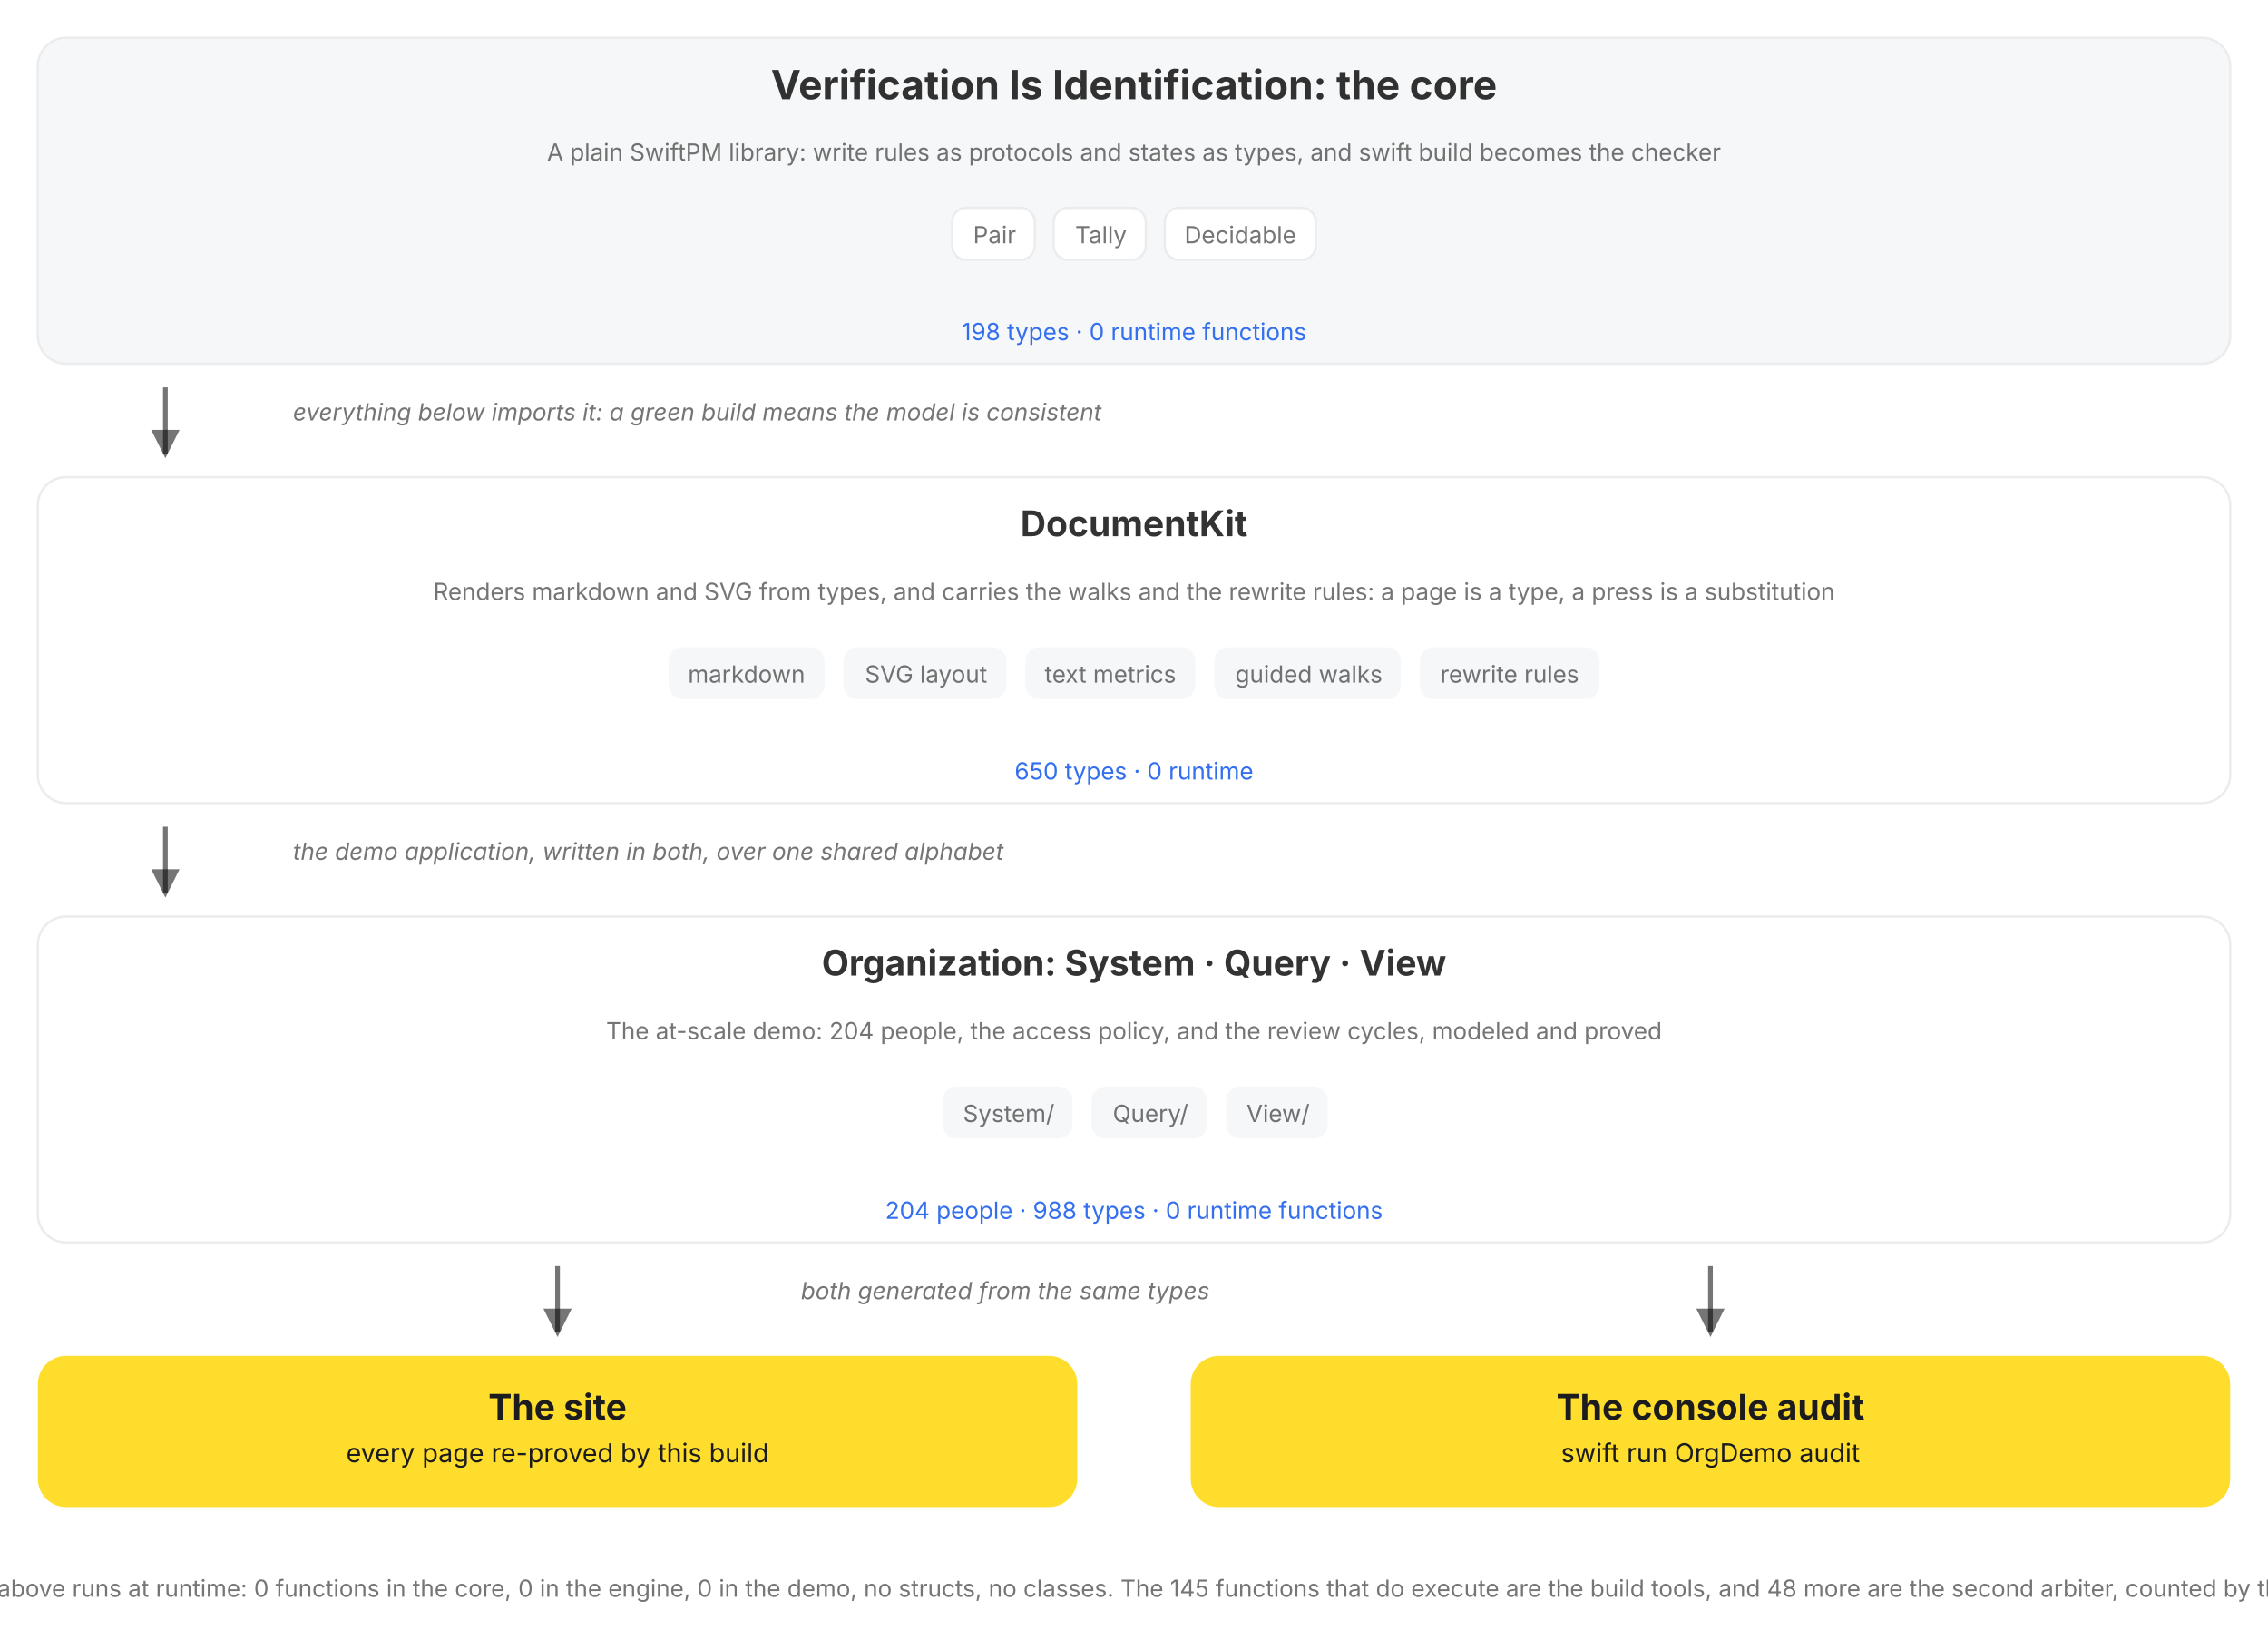
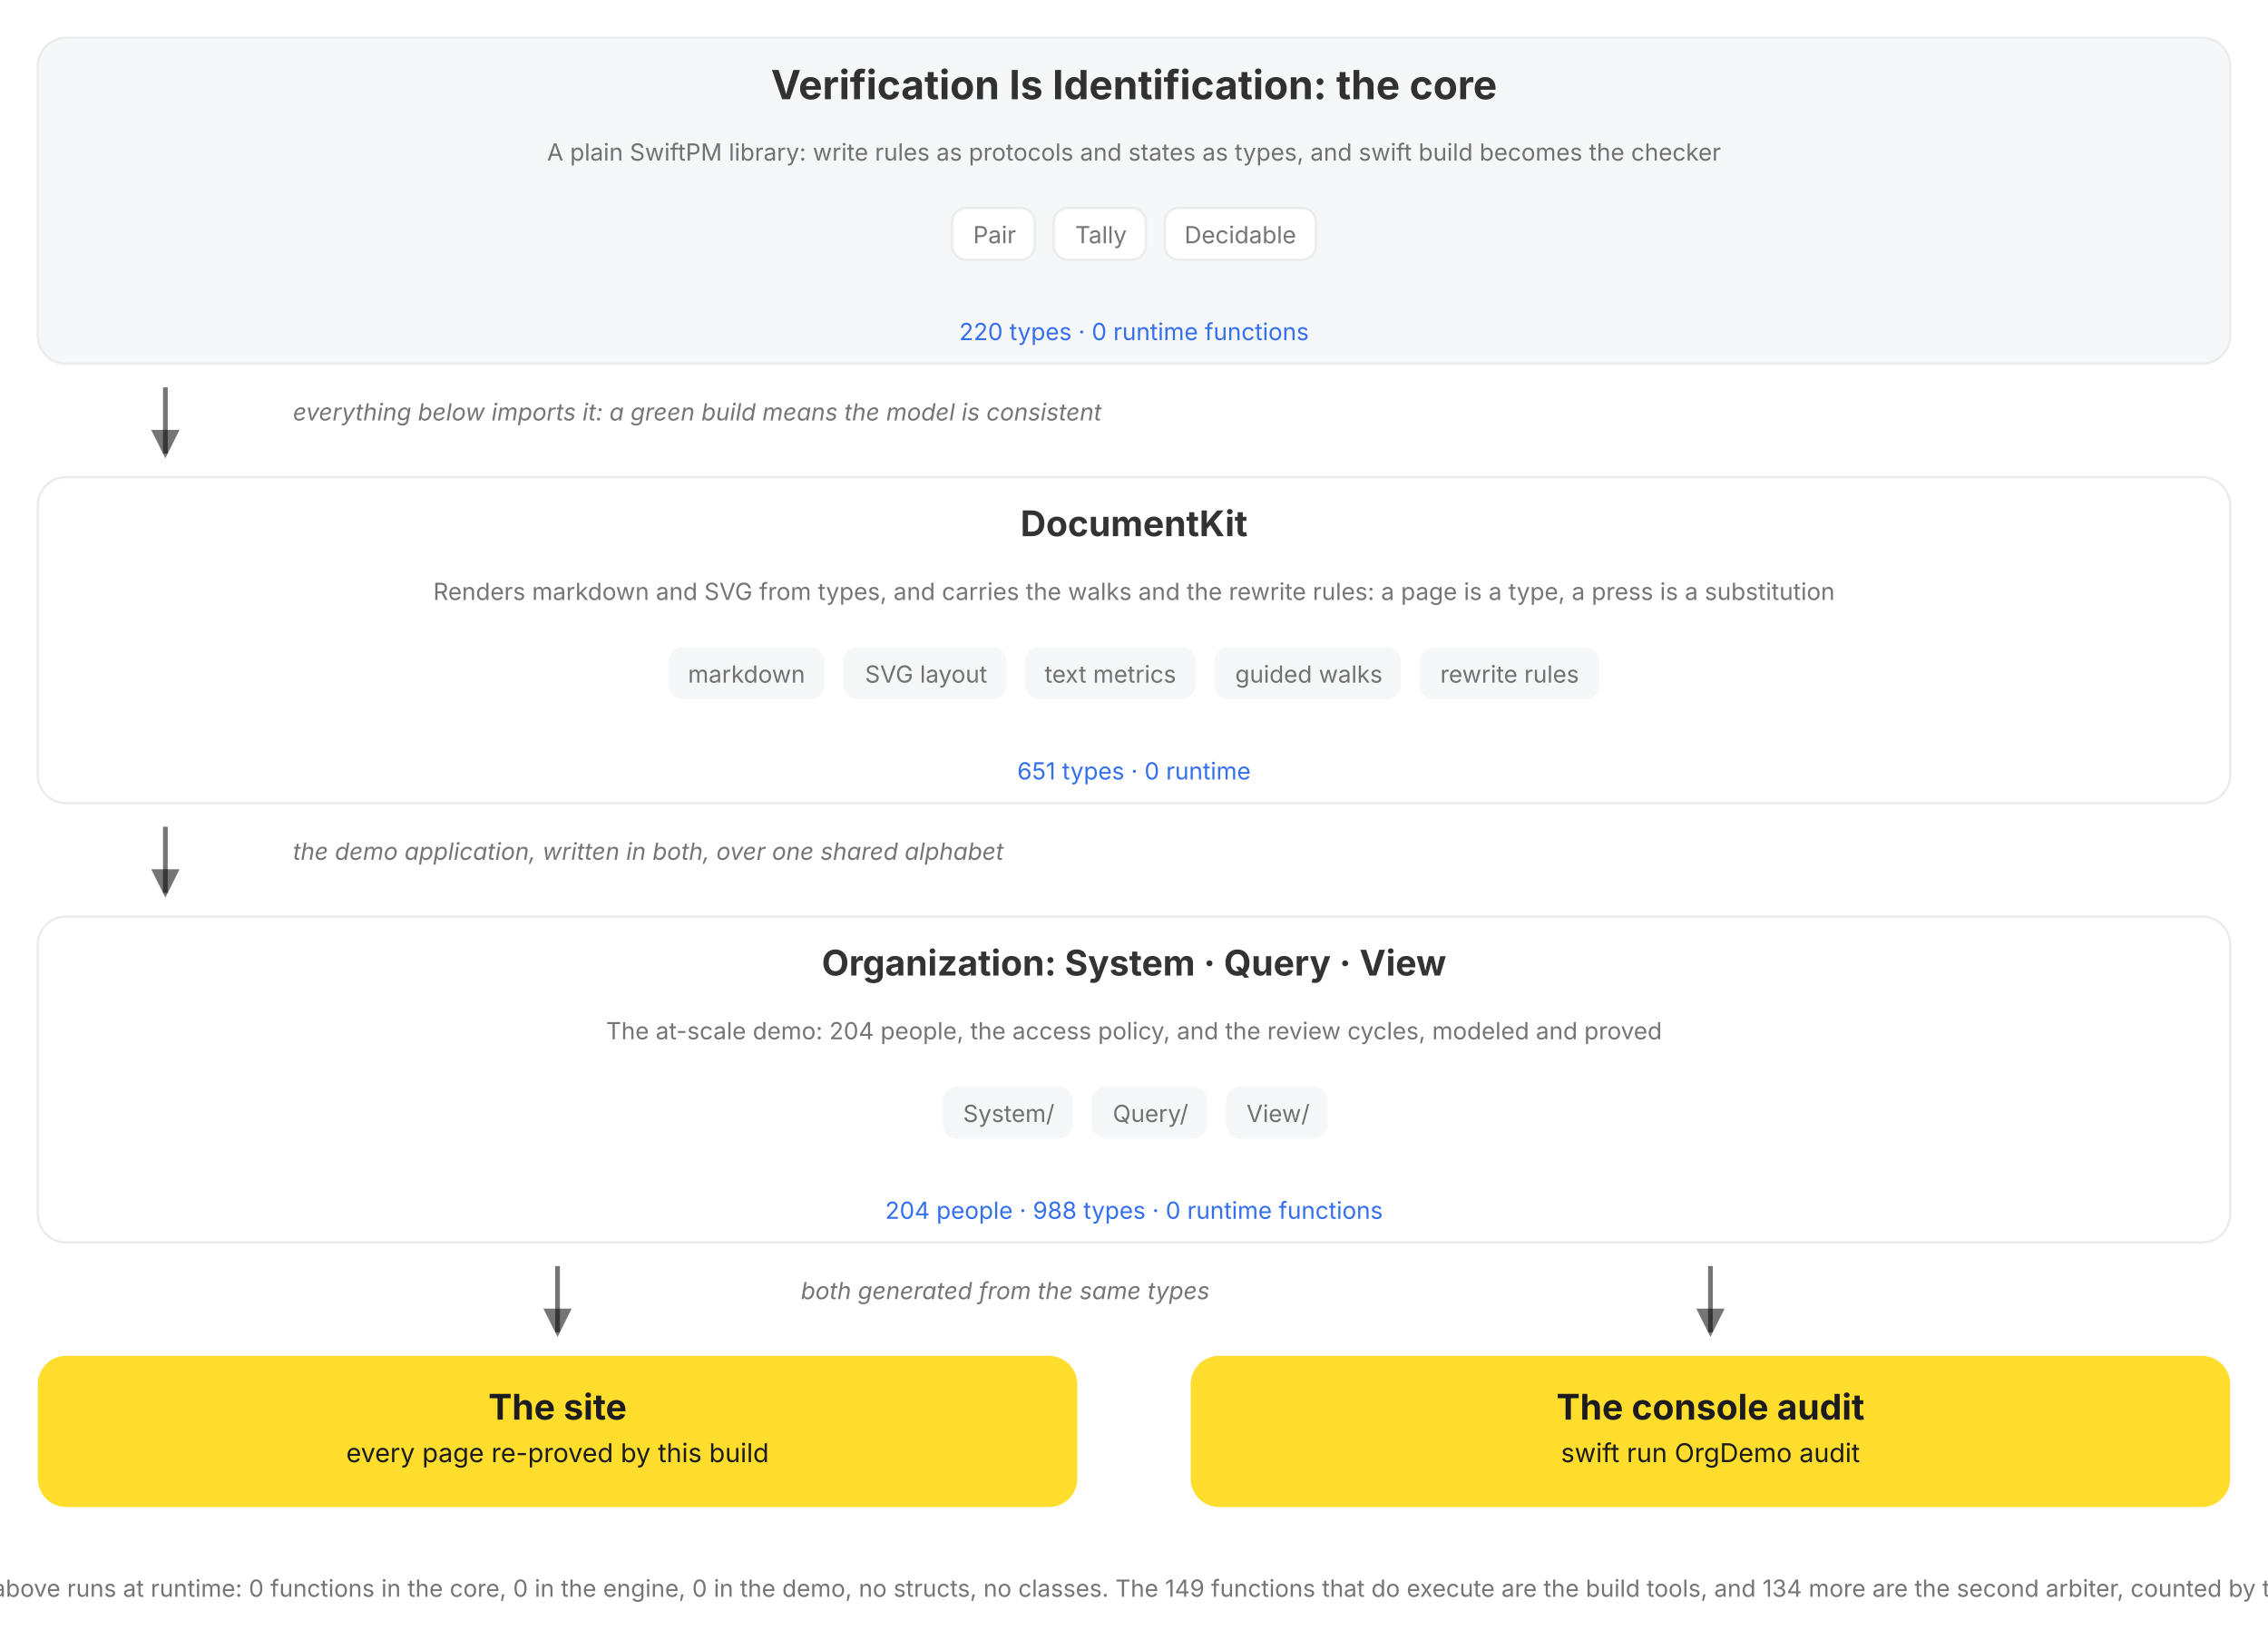
<svg xmlns="http://www.w3.org/2000/svg" viewBox="0 0 960 698" role="img" data-vi-canvas="1" font-family="Inter, Roboto, system-ui, sans-serif" aria-label="The package, top down: the V=I type lattice, the DocumentKit engine that renders, walks, and rewrites it, the Organization written in both over a shared alphabet, and the two outputs of every build, the rendered site and the console audit. Each box names its role, its parts, and its census, counted by this build, and opens on click.">
  <defs>
    <marker id="a" markerWidth="9" markerHeight="9" refX="5" refY="3" orient="auto">
      <path d="M0,0 L6,3 L0,6 Z" fill="var(--vi-text-secondary, rgba(0,0,0,0.54))" />
    </marker>
  </defs>
  <filter id="soft-shadow" x="-20%" y="-20%" width="140%" height="140%">
    <feDropShadow dx="0" dy="5" stdDeviation="10" flood-color="#000000" flood-opacity="0.10" />
  </filter>
  <style>
.hover-pair .hover-panel { opacity: 0; visibility: hidden; transition: opacity 150ms ease 250ms, visibility 0s linear 400ms; }
.hover-pair .hover-trigger { cursor: pointer; }
.hover-pair .hover-trigger:hover ~ .hover-panel, .hover-pair .hover-panel:hover { opacity: 1; visibility: visible; transition-delay: 0s; }
.hover-highlight { transition: stroke 150ms ease, stroke-width 150ms ease; cursor: pointer; }
.hover-highlight:hover { stroke: var(--vi-accent, #FFDD2D); stroke-width: 3; }
</style>
  <rect width="100%" height="100%" fill="var(--vi-surface-page, #FFFFFF)" />
  <g transform="translate(0, 0)">
    <g transform="translate(0, 16)">
      <g transform="translate(16, 0)">
        <a href="/documentation/verificationisidentification">
          <g class="hover-lift" style="--tx:0px;--ty:0px">
            <rect x="0" width="928" height="138" rx="12" fill="var(--vi-surface-track, #F6F7F8)" stroke="var(--vi-line, #EAECEE)" stroke-width="1" />
            <text x="464" y="26" text-anchor="middle" fill="var(--vi-text-primary, rgba(0,0,0,0.80))" font-weight="700" font-size="17">Verification Is Identification: the core</text>
            <g transform="translate(16, 0)">
              <text x="448" y="52" text-anchor="middle" fill="var(--vi-text-secondary, rgba(0,0,0,0.54))" font-weight="400" font-size="10">A plain SwiftPM library: write rules as protocols and states as types, and swift build becomes the checker</text>
            </g>
            <g transform="translate(0, 72)">
              <g transform="translate(387, 0)">
                <rect x="0" width="35" height="22" rx="6" fill="var(--vi-surface-card, #FFFFFF)" stroke="var(--vi-line, #EAECEE)" stroke-width="1" />
                <text x="18" y="15" text-anchor="middle" fill="var(--vi-text-secondary, rgba(0,0,0,0.54))" font-weight="400" font-size="10">Pair</text>
              </g>
              <g transform="translate(430, 0)">
                <rect x="0" width="39" height="22" rx="6" fill="var(--vi-surface-card, #FFFFFF)" stroke="var(--vi-line, #EAECEE)" stroke-width="1" />
                <text x="20" y="15" text-anchor="middle" fill="var(--vi-text-secondary, rgba(0,0,0,0.54))" font-weight="400" font-size="10">Tally</text>
              </g>
              <g transform="translate(477, 0)">
                <rect x="0" width="64" height="22" rx="6" fill="var(--vi-surface-card, #FFFFFF)" stroke="var(--vi-line, #EAECEE)" stroke-width="1" />
                <text x="32" y="15" text-anchor="middle" fill="var(--vi-text-secondary, rgba(0,0,0,0.54))" font-weight="400" font-size="10">Decidable</text>
              </g>
            </g>
-             <text x="464" y="128" text-anchor="middle" fill="var(--vi-action, #336FEE)" font-weight="400" font-size="10">198 types · 0 runtime functions</text>
+             <text x="464" y="128" text-anchor="middle" fill="var(--vi-action, #336FEE)" font-weight="400" font-size="10">220 types · 0 runtime functions</text>
          </g>
        </a>
      </g>
    </g>
    <g transform="translate(0, 154)">
      <g transform="translate(16, 0)">
        <g transform="translate(48, 0)">
          <line x1="6" y1="10" x2="6" y2="38" stroke="var(--vi-text-secondary, rgba(0,0,0,0.54))" stroke-width="2" marker-end="url(#a)" />
        </g>
        <g transform="translate(108, 0)">
          <text x="0" y="24" text-anchor="start" fill="var(--vi-text-secondary, rgba(0,0,0,0.54))" font-size="10" font-style="italic">everything below imports it: a green build means the model is consistent</text>
        </g>
      </g>
    </g>
    <g transform="translate(0, 202)">
      <g transform="translate(16, 0)">
        <a href="/documentation/documentkit">
          <g class="hover-lift" style="--tx:0px;--ty:0px">
            <rect x="0" width="928" height="138" rx="12" fill="var(--vi-surface-card, #FFFFFF)" stroke="var(--vi-line, #EAECEE)" stroke-width="1" />
            <text x="464" y="25" text-anchor="middle" fill="var(--vi-text-primary, rgba(0,0,0,0.80))" font-weight="700" font-size="15">DocumentKit</text>
            <g transform="translate(16, 0)">
              <text x="448" y="52" text-anchor="middle" fill="var(--vi-text-secondary, rgba(0,0,0,0.54))" font-weight="400" font-size="10">Renders markdown and SVG from types, and carries the walks and the rewrite rules: a page is a type, a press is a substitution</text>
            </g>
            <g transform="translate(0, 72)">
              <g transform="translate(267, 0)">
                <rect x="0" width="66" height="22" rx="6" fill="var(--vi-surface-track, #F6F7F8)" />
                <text x="33" y="15" text-anchor="middle" fill="var(--vi-text-secondary, rgba(0,0,0,0.54))" font-weight="400" font-size="10">markdown</text>
              </g>
              <g transform="translate(341, 0)">
                <rect x="0" width="69" height="22" rx="6" fill="var(--vi-surface-track, #F6F7F8)" />
                <text x="35" y="15" text-anchor="middle" fill="var(--vi-text-secondary, rgba(0,0,0,0.54))" font-weight="400" font-size="10">SVG layout</text>
              </g>
              <g transform="translate(418, 0)">
                <rect x="0" width="72" height="22" rx="6" fill="var(--vi-surface-track, #F6F7F8)" />
                <text x="36" y="15" text-anchor="middle" fill="var(--vi-text-secondary, rgba(0,0,0,0.54))" font-weight="400" font-size="10">text metrics</text>
              </g>
              <g transform="translate(498, 0)">
                <rect x="0" width="79" height="22" rx="6" fill="var(--vi-surface-track, #F6F7F8)" />
                <text x="40" y="15" text-anchor="middle" fill="var(--vi-text-secondary, rgba(0,0,0,0.54))" font-weight="400" font-size="10">guided walks</text>
              </g>
              <g transform="translate(585, 0)">
                <rect x="0" width="76" height="22" rx="6" fill="var(--vi-surface-track, #F6F7F8)" />
                <text x="38" y="15" text-anchor="middle" fill="var(--vi-text-secondary, rgba(0,0,0,0.54))" font-weight="400" font-size="10">rewrite rules</text>
              </g>
            </g>
-             <text x="464" y="128" text-anchor="middle" fill="var(--vi-action, #336FEE)" font-weight="400" font-size="10">650 types · 0 runtime</text>
+             <text x="464" y="128" text-anchor="middle" fill="var(--vi-action, #336FEE)" font-weight="400" font-size="10">651 types · 0 runtime</text>
          </g>
        </a>
      </g>
    </g>
    <g transform="translate(0, 340)">
      <g transform="translate(16, 0)">
        <g transform="translate(48, 0)">
          <line x1="6" y1="10" x2="6" y2="38" stroke="var(--vi-text-secondary, rgba(0,0,0,0.54))" stroke-width="2" marker-end="url(#a)" />
        </g>
        <g transform="translate(108, 0)">
          <text x="0" y="24" text-anchor="start" fill="var(--vi-text-secondary, rgba(0,0,0,0.54))" font-size="10" font-style="italic">the demo application, written in both, over one shared alphabet</text>
        </g>
      </g>
    </g>
    <g transform="translate(0, 388)">
      <g transform="translate(16, 0)">
        <a href="/documentation/organization/companydashboard">
          <g class="hover-lift" style="--tx:0px;--ty:0px">
            <rect x="0" width="928" height="138" rx="12" fill="var(--vi-surface-card, #FFFFFF)" stroke="var(--vi-line, #EAECEE)" stroke-width="1" />
            <text x="464" y="25" text-anchor="middle" fill="var(--vi-text-primary, rgba(0,0,0,0.80))" font-weight="700" font-size="15">Organization: System · Query · View</text>
            <g transform="translate(16, 0)">
              <text x="448" y="52" text-anchor="middle" fill="var(--vi-text-secondary, rgba(0,0,0,0.54))" font-weight="400" font-size="10">The at-scale demo: 204 people, the access policy, and the review cycles, modeled and proved</text>
            </g>
            <g transform="translate(0, 72)">
              <g transform="translate(383, 0)">
                <rect x="0" width="55" height="22" rx="6" fill="var(--vi-surface-track, #F6F7F8)" />
                <text x="28" y="15" text-anchor="middle" fill="var(--vi-text-secondary, rgba(0,0,0,0.54))" font-weight="400" font-size="10">System/</text>
              </g>
              <g transform="translate(446, 0)">
                <rect x="0" width="49" height="22" rx="6" fill="var(--vi-surface-track, #F6F7F8)" />
                <text x="25" y="15" text-anchor="middle" fill="var(--vi-text-secondary, rgba(0,0,0,0.54))" font-weight="400" font-size="10">Query/</text>
              </g>
              <g transform="translate(503, 0)">
                <rect x="0" width="43" height="22" rx="6" fill="var(--vi-surface-track, #F6F7F8)" />
                <text x="22" y="15" text-anchor="middle" fill="var(--vi-text-secondary, rgba(0,0,0,0.54))" font-weight="400" font-size="10">View/</text>
              </g>
            </g>
            <text x="464" y="128" text-anchor="middle" fill="var(--vi-action, #336FEE)" font-weight="400" font-size="10">204 people · 988 types · 0 runtime functions</text>
          </g>
        </a>
      </g>
    </g>
    <g transform="translate(0, 526)">
      <g transform="translate(16, 0)">
        <g transform="translate(214, 0)">
          <line x1="6" y1="10" x2="6" y2="38" stroke="var(--vi-text-secondary, rgba(0,0,0,0.54))" stroke-width="2" marker-end="url(#a)" />
        </g>
      </g>
      <g transform="translate(504, 0)">
        <g transform="translate(214, 0)">
          <line x1="6" y1="10" x2="6" y2="38" stroke="var(--vi-text-secondary, rgba(0,0,0,0.54))" stroke-width="2" marker-end="url(#a)" />
        </g>
      </g>
    </g>
    <g transform="translate(0, 526)">
      <g transform="translate(339, 0)">
        <text x="0" y="24" text-anchor="start" fill="var(--vi-text-secondary, rgba(0,0,0,0.54))" font-size="10" font-style="italic">both generated from the same types</text>
      </g>
    </g>
    <g transform="translate(0, 574)">
      <g transform="translate(16, 0)">
        <a href="/documentation/organization">
          <g class="hover-lift" style="--tx:0px;--ty:0px">
            <rect x="0" width="440" height="64" rx="12" fill="var(--vi-accent, #FFDD2D)" />
            <text x="220" y="27" text-anchor="middle" fill="var(--vi-on-accent, #1C1C1E)" font-weight="700" font-size="15">The site</text>
            <text x="220" y="45" text-anchor="middle" fill="var(--vi-on-accent, #1C1C1E)" font-weight="400" font-size="11">every page re-proved by this build</text>
          </g>
        </a>
      </g>
      <g transform="translate(504, 0)">
        <rect x="0" width="440" height="64" rx="12" fill="var(--vi-accent, #FFDD2D)" />
        <text x="220" y="27" text-anchor="middle" fill="var(--vi-on-accent, #1C1C1E)" font-weight="700" font-size="15">The console audit</text>
        <text x="220" y="45" text-anchor="middle" fill="var(--vi-on-accent, #1C1C1E)" font-weight="400" font-size="11">swift run OrgDemo audit</text>
      </g>
    </g>
    <g transform="translate(0, 662)">
      <g transform="translate(0, 0)">
-         <text x="480" y="14" text-anchor="middle" fill="var(--vi-text-secondary, rgba(0,0,0,0.54))" font-weight="400" font-size="10">Nothing above runs at runtime: 0 functions in the core, 0 in the engine, 0 in the demo, no structs, no classes. The 145 functions that do execute are the build tools, and 48 more are the second arbiter, counted by this build.</text>
+         <text x="480" y="14" text-anchor="middle" fill="var(--vi-text-secondary, rgba(0,0,0,0.54))" font-weight="400" font-size="10">Nothing above runs at runtime: 0 functions in the core, 0 in the engine, 0 in the demo, no structs, no classes. The 149 functions that do execute are the build tools, and 134 more are the second arbiter, counted by this build.</text>
      </g>
    </g>
  </g>
</svg>
